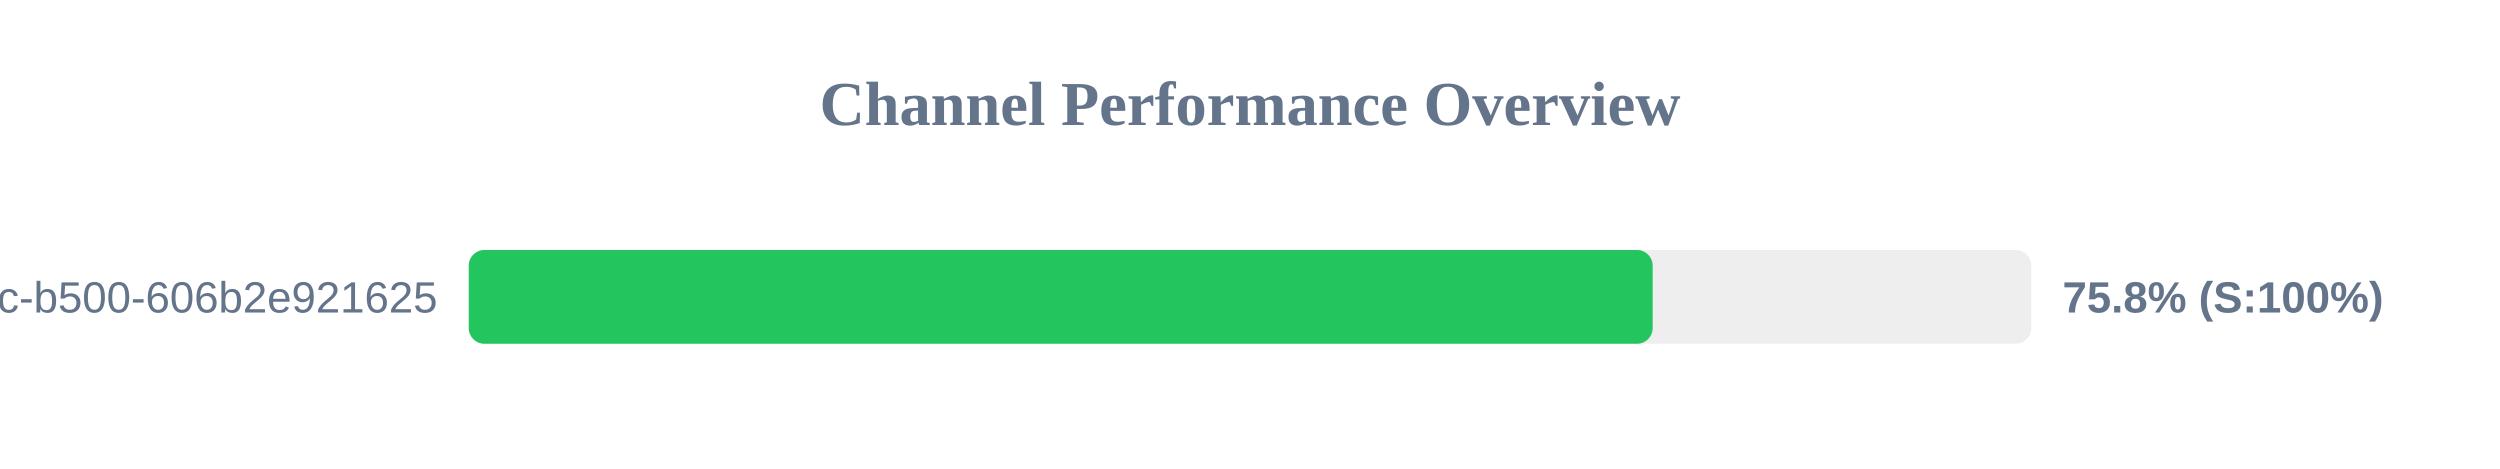
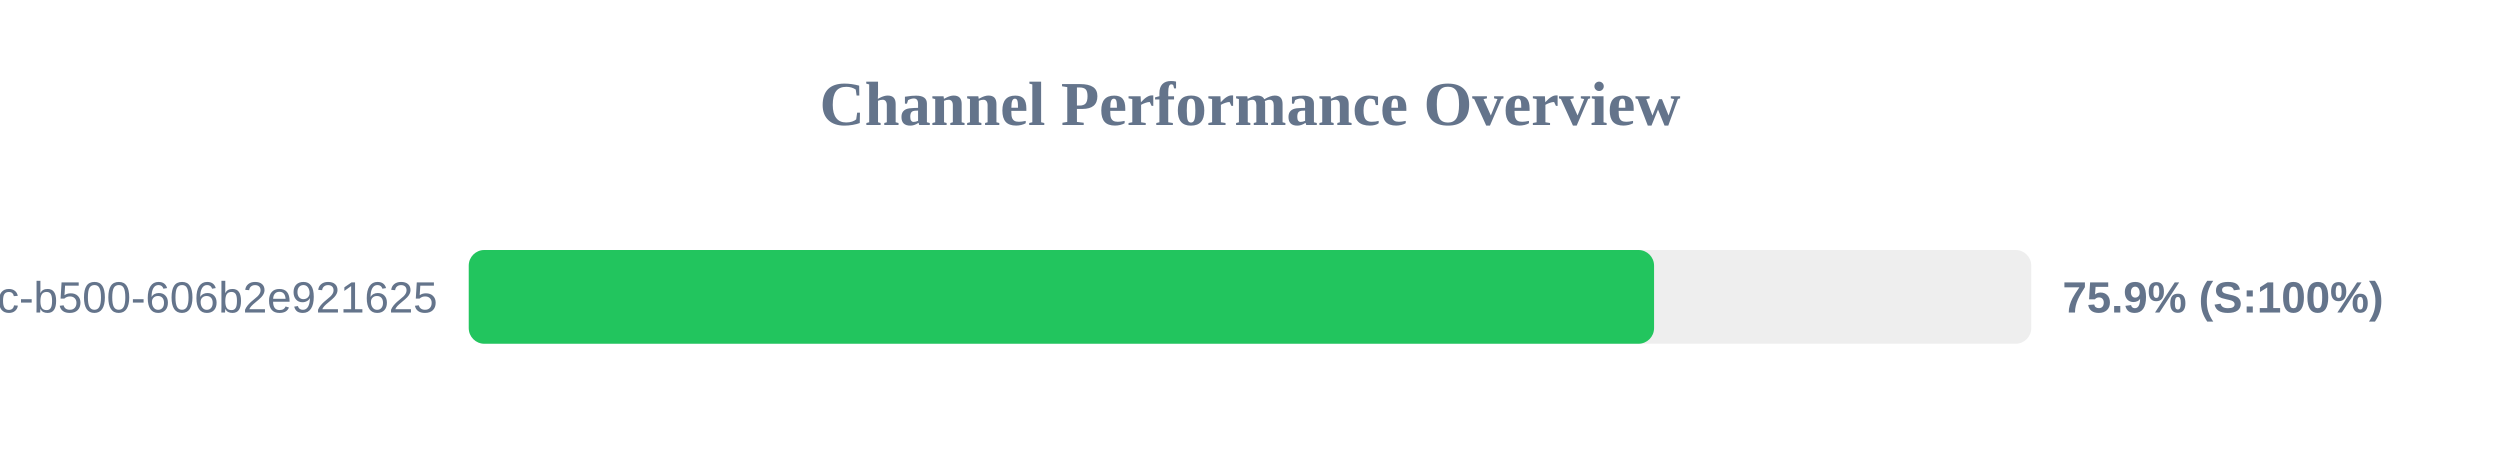
<svg xmlns="http://www.w3.org/2000/svg" width="800" height="150" version="1.1">
  <style>
        .row { font: 14px Arial; fill: #64748b; }
        .score { font: bold 14px Arial; fill: #64748b; }
    </style>
  <text x="400" y="40" text-anchor="middle" font-size="20px" font-weight="bold" fill="#64748b">Channel Performance Overview</text>
  <rect x="150" y="80" width="500" height="30" fill="#eee" rx="5" />
-   <rect x="150" y="80" width="378.85" height="30" fill="#22c55e" rx="5" />
+   <rect x="150" y="80" width="379.3" height="30" fill="#22c55e" rx="5" />
  <text x="140" y="100" text-anchor="end" class="row">?uuid=f901861b-6491-450c-b500-606b2e921625</text>
-   <text x="660" y="100" text-anchor="start" class="score">75.8% (S:100%)</text>
+   <text x="660" y="100" text-anchor="start" class="score">75.9% (S:100%)</text>
</svg>
